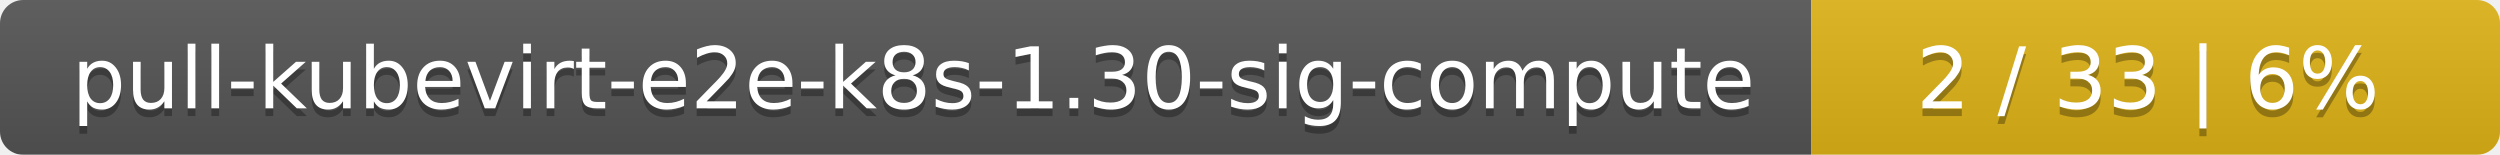
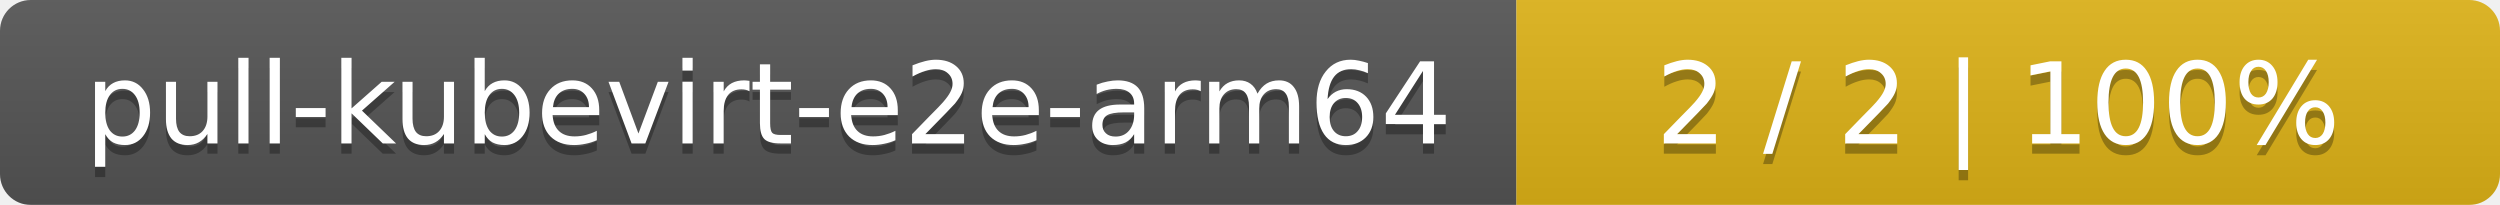
- <svg xmlns="http://www.w3.org/2000/svg" width="323" height="20">
+ <svg xmlns="http://www.w3.org/2000/svg" width="244" height="20">
  <linearGradient id="smooth" x2="0" y2="100%">
    <stop offset="0" stop-color="#bbb" stop-opacity=".1" />
    <stop offset="1" stop-opacity=".1" />
  </linearGradient>
  <mask id="round">
-     <rect width="323" height="20" rx="3" fill="#fff" />
+     <rect width="244" height="20" rx="3" fill="#fff" />
  </mask>
  <g mask="url(#round)">
-     <rect width="234" height="20" fill="#555" />
-     <rect x="234" width="89" height="20" fill="#dfb317" />
-     <rect width="323" height="20" fill="url(#smooth)" />
+     <rect width="148" height="20" fill="#555" />
+     <rect x="148" width="96" height="20" fill="#dfb317" />
+     <rect width="244" height="20" fill="url(#smooth)" />
  </g>
  <g fill="#fff" text-anchor="middle" font-family="DejaVu Sans,Verdana,Geneva,sans-serif" font-size="11">
-     <text x="118" y="15" fill="#010101" fill-opacity=".3">pull-kubevirt-e2e-k8s-1.30-sig-compute</text>
-     <text x="118" y="14">pull-kubevirt-e2e-k8s-1.30-sig-compute</text>
-     <text x="277.5" y="15" fill="#010101" fill-opacity=".3">2 / 33    |    6%</text>
-     <text x="277.5" y="14">2 / 33    |    6%</text>
+     <text x="75" y="15" fill="#010101" fill-opacity=".3">pull-kubevirt-e2e-arm64</text>
+     <text x="75" y="14">pull-kubevirt-e2e-arm64</text>
+     <text x="195" y="15" fill="#010101" fill-opacity=".3">2 / 2    |    100%</text>
+     <text x="195" y="14">2 / 2    |    100%</text>
  </g>
</svg>
